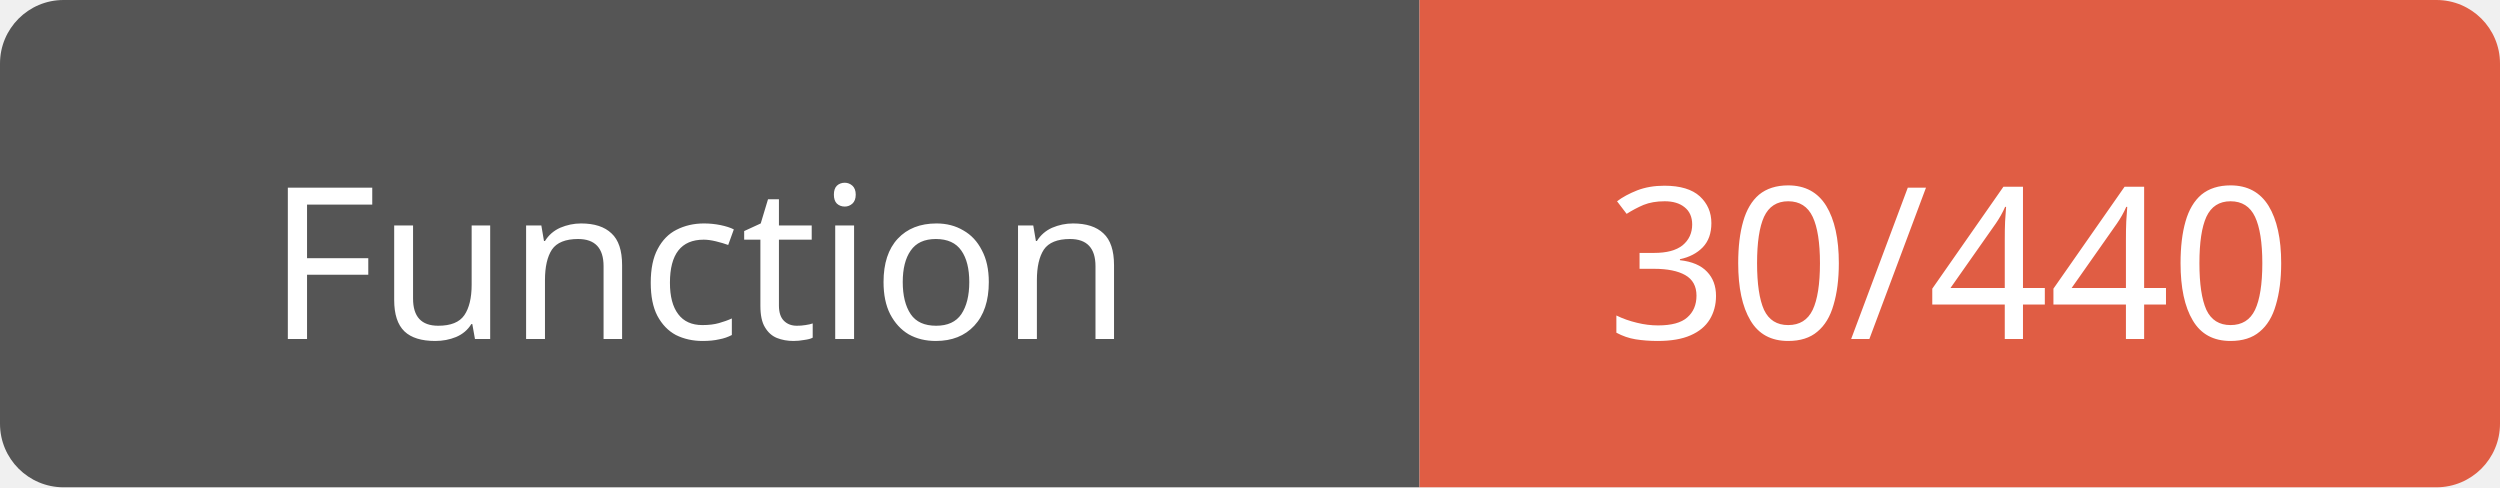
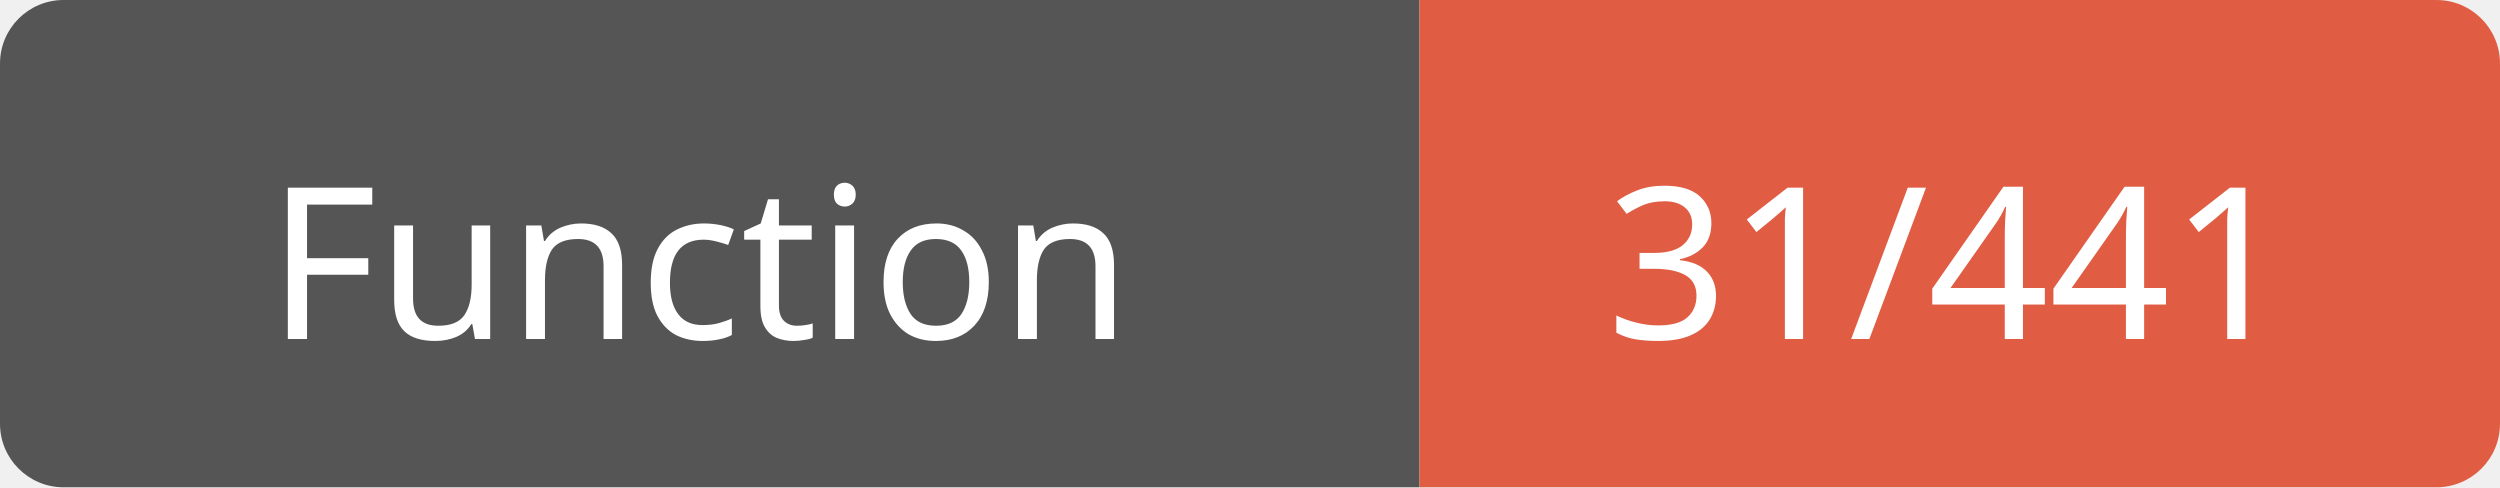
<svg xmlns="http://www.w3.org/2000/svg" width="118" height="23">
  <path d="M3,0 h61 h3 v23 h-3 h-61 a3,3 0 0 1 -3,-3 v-17 a3,3 0 0 1 3,-3 z" fill="#555" />
  <path d="M70,0 h45 a3,3 0 0 1 3,3 v17 a3,3 0 0 1 -3,3 h-45 h-3 v-23 h3 z" fill="#e05d44" />
  <text x="33" y="16" fill="#fff" font-family="Verdana" font-size="10" text-anchor="middle">Function</text>
-   <text x="92" y="16" fill="#fff" font-family="Verdana" font-size="10" text-anchor="middle">30/440</text>
+   <text x="92" y="16" fill="#fff" font-family="Verdana" font-size="10" text-anchor="middle">31/441</text>
</svg>
